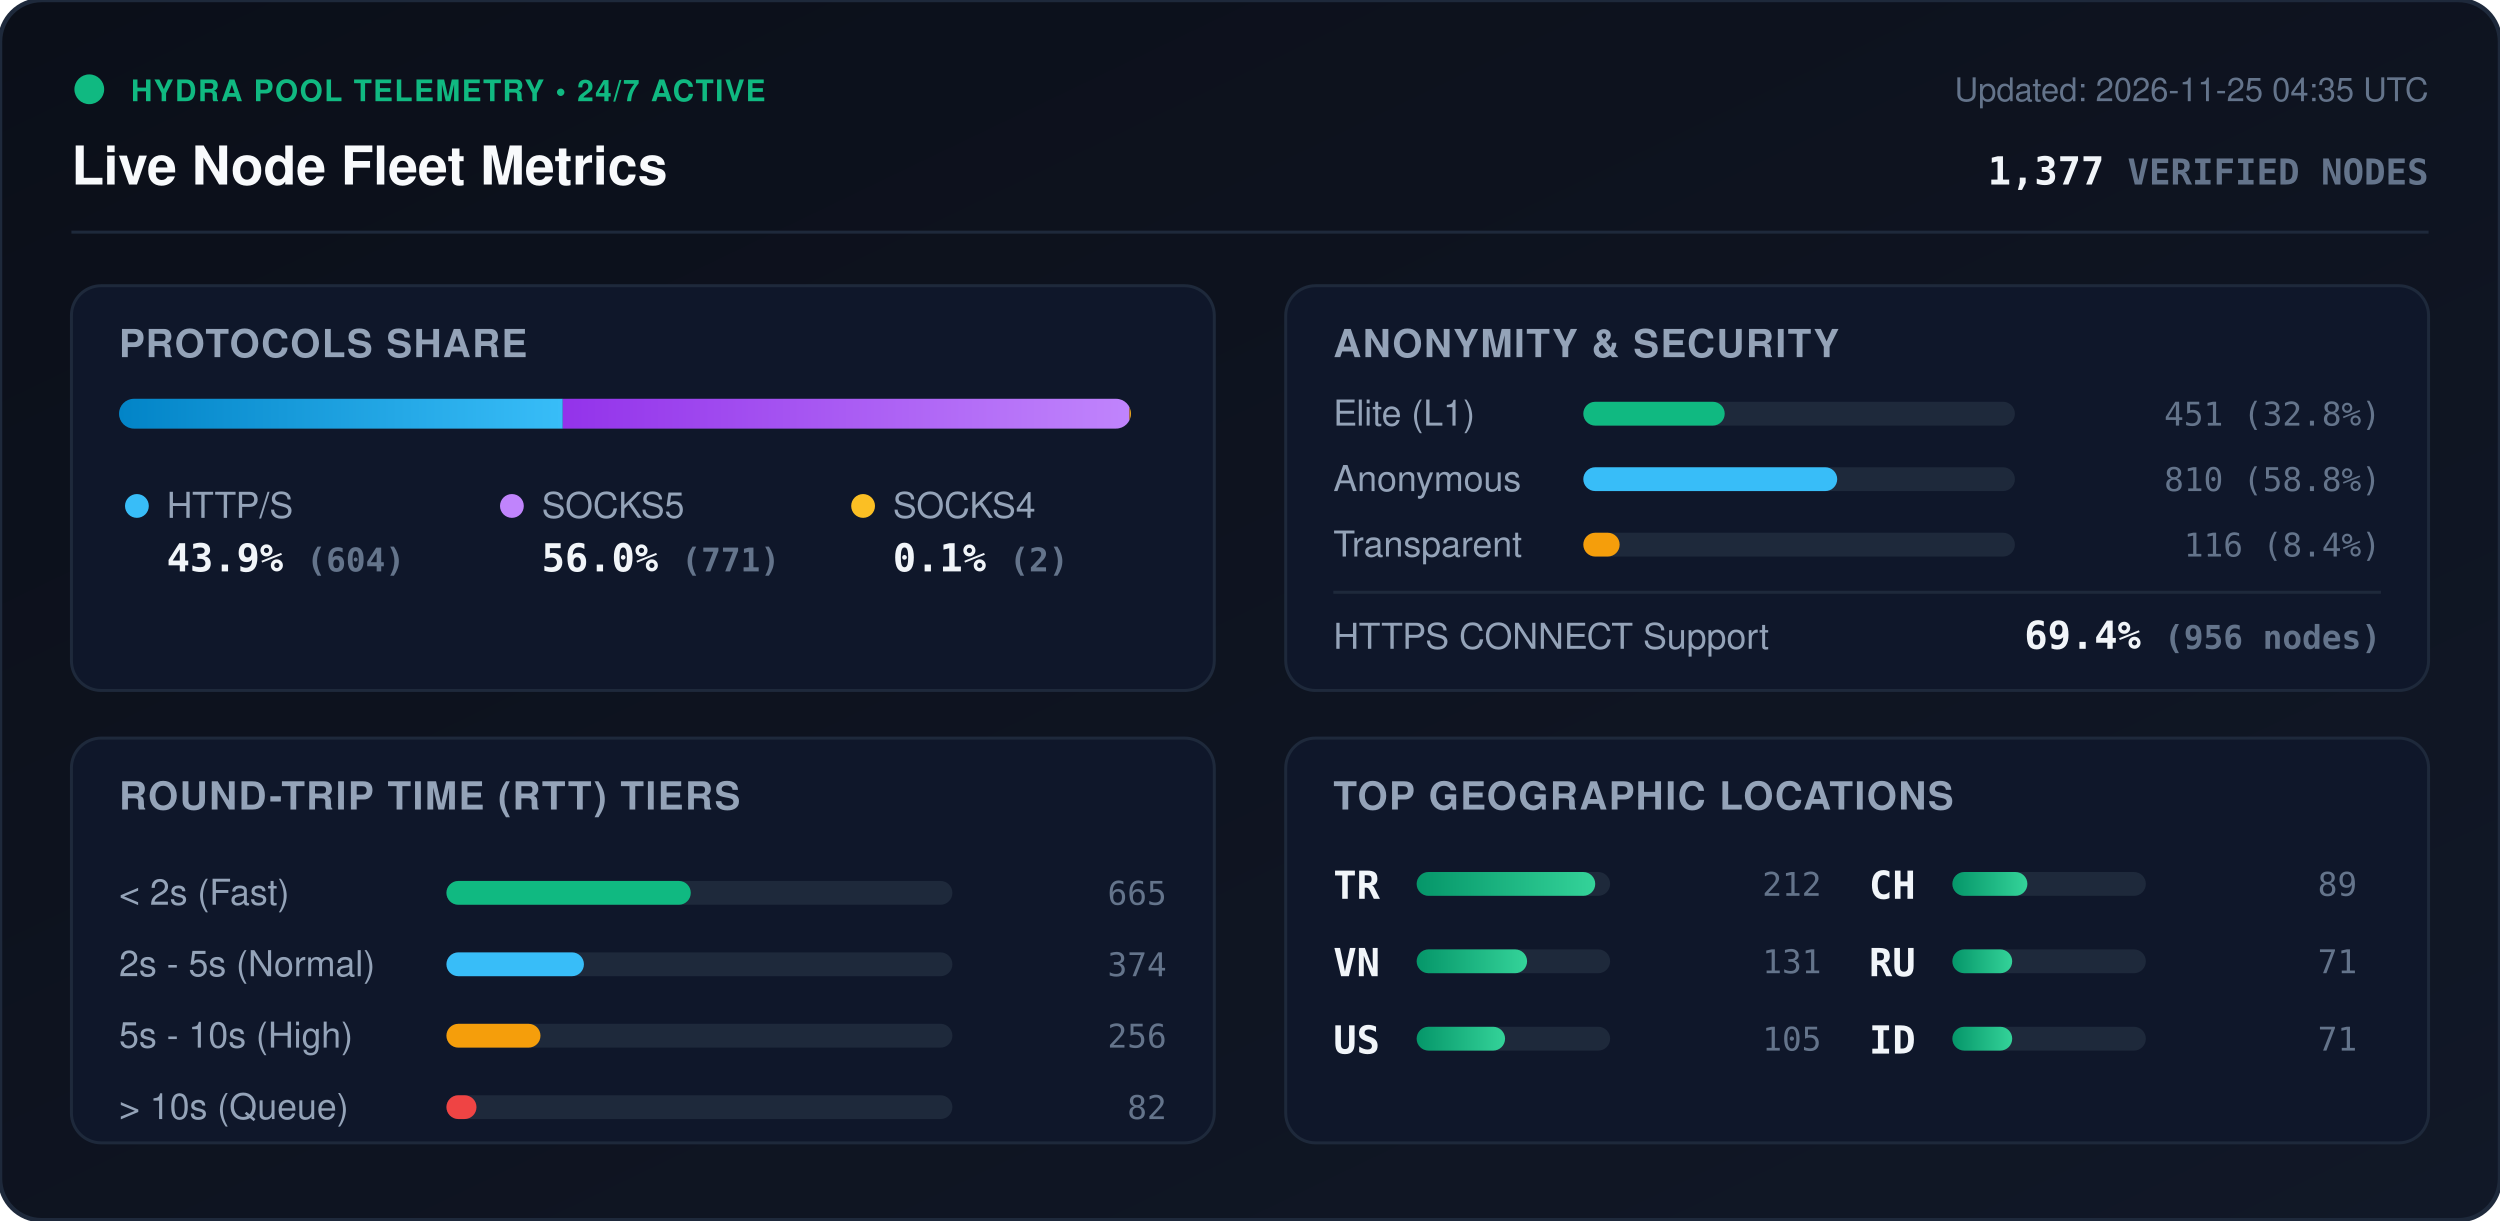
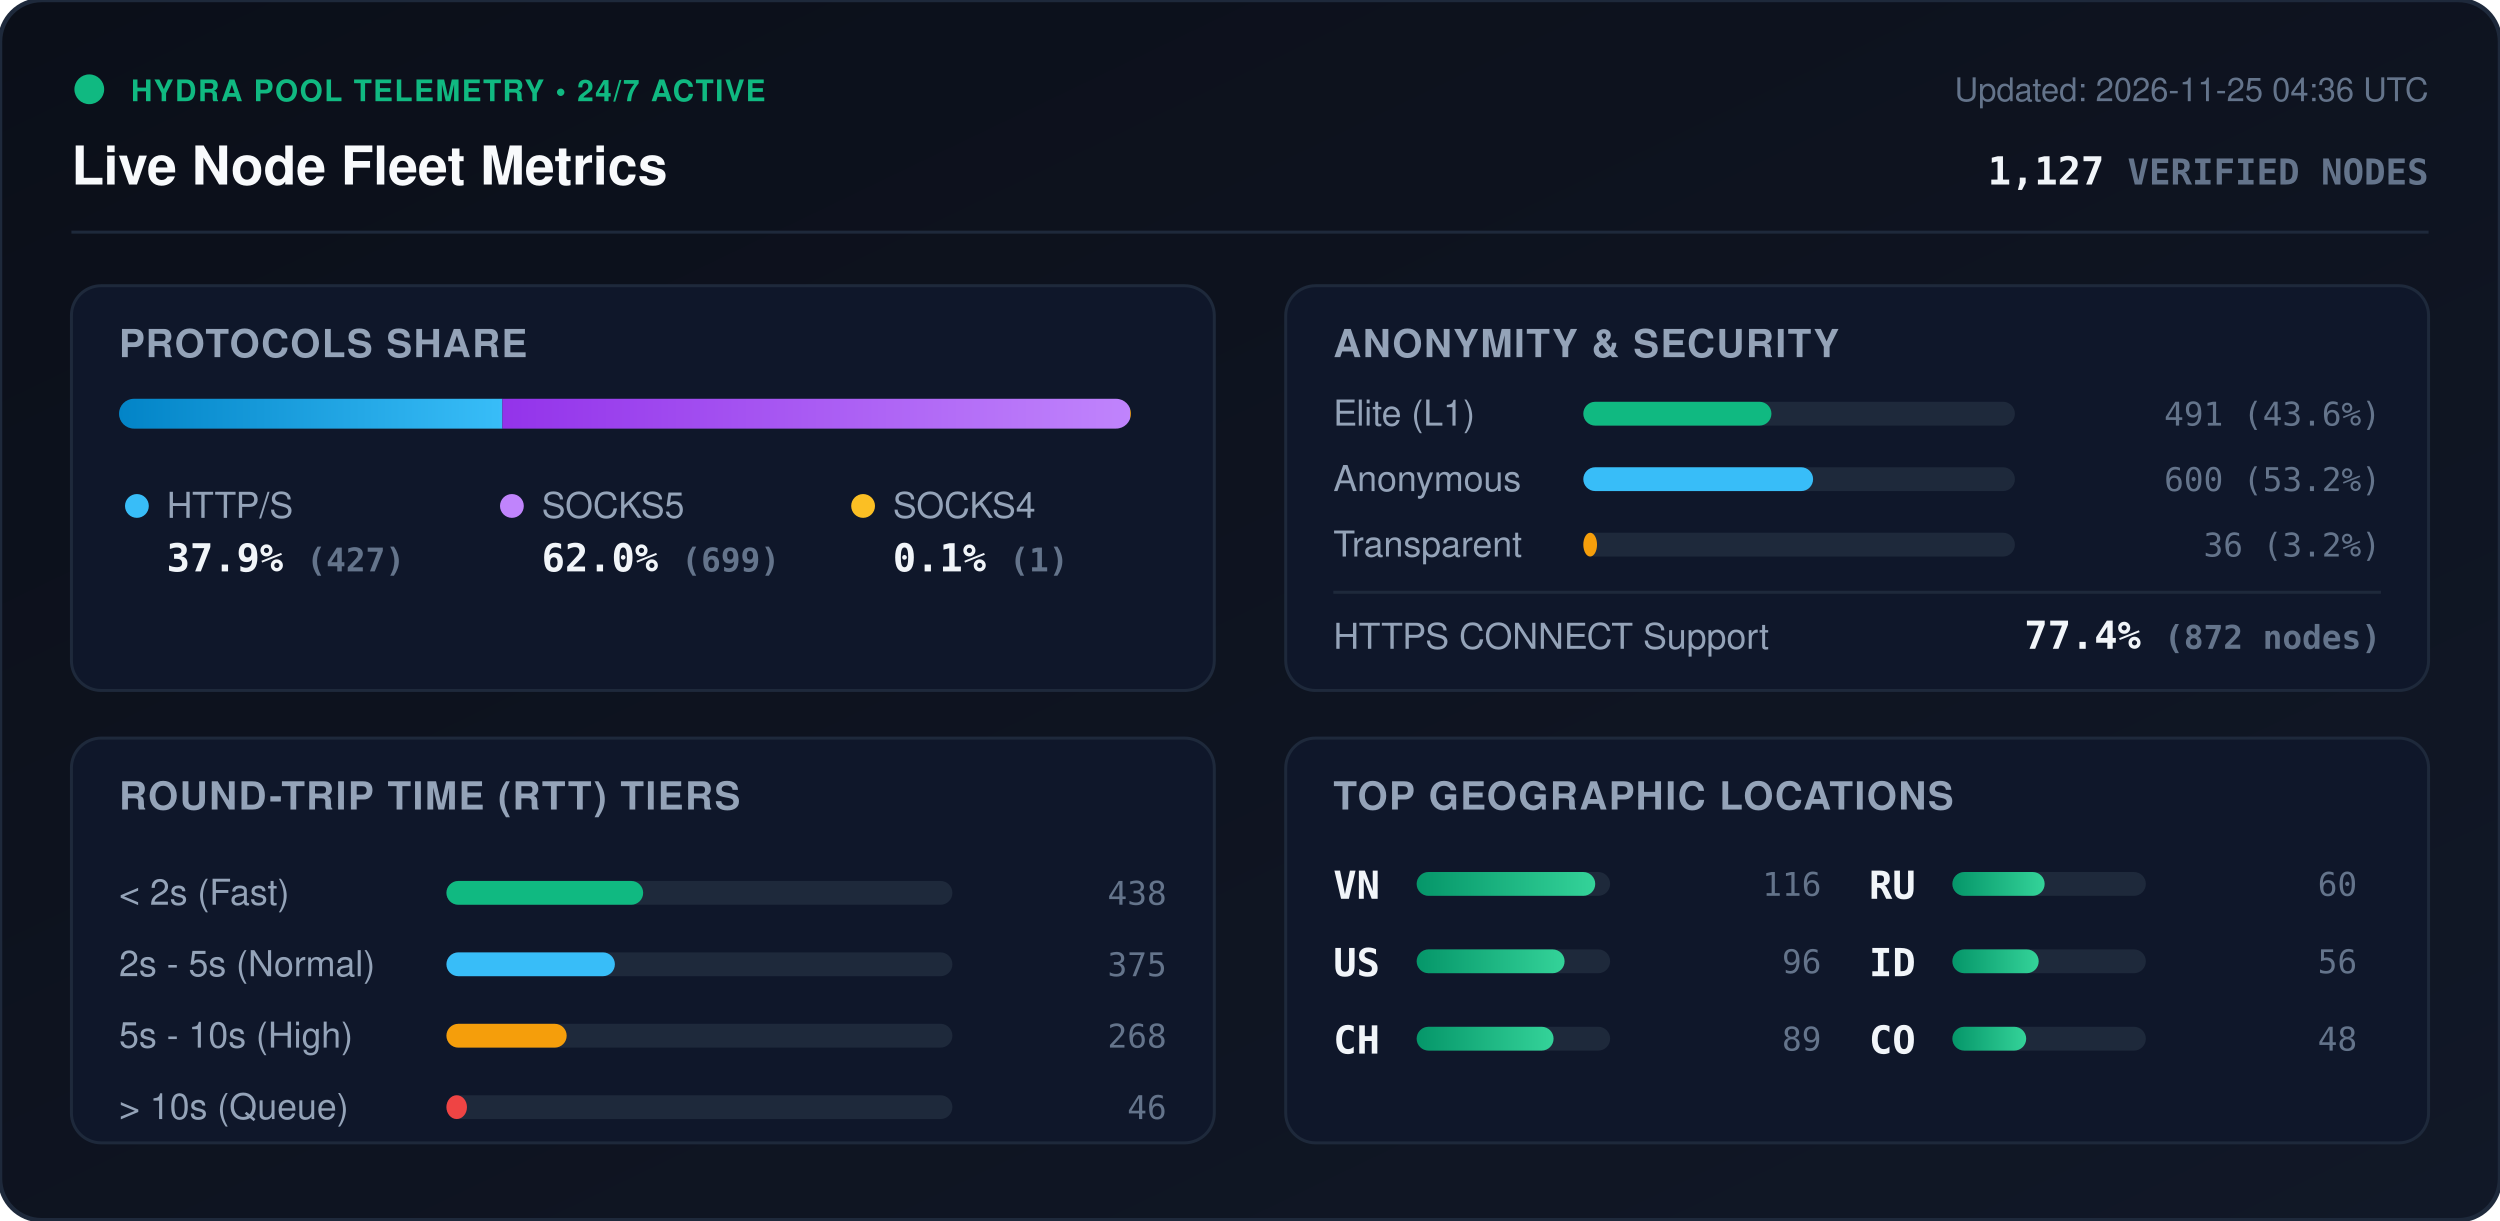
<svg xmlns="http://www.w3.org/2000/svg" viewBox="0 0 840 410" width="840" height="410" style="max-width: 100%; height: auto;">
  <defs>
    <linearGradient id="bg" x1="0%" y1="0%" x2="100%" y2="100%">
      <stop offset="0%" stop-color="#0b0f19" />
      <stop offset="100%" stop-color="#111827" />
    </linearGradient>
    <linearGradient id="bar-http" x1="0%" y1="0%" x2="100%" y2="0%">
      <stop offset="0%" stop-color="#0284c7" />
      <stop offset="100%" stop-color="#38bdf8" />
    </linearGradient>
    <linearGradient id="bar-socks5" x1="0%" y1="0%" x2="100%" y2="0%">
      <stop offset="0%" stop-color="#9333ea" />
      <stop offset="100%" stop-color="#c084fc" />
    </linearGradient>
    <linearGradient id="bar-socks4" x1="0%" y1="0%" x2="100%" y2="0%">
      <stop offset="0%" stop-color="#d97706" />
      <stop offset="100%" stop-color="#fbbf24" />
    </linearGradient>
    <linearGradient id="bar-green" x1="0%" y1="0%" x2="100%" y2="0%">
      <stop offset="0%" stop-color="#059669" />
      <stop offset="100%" stop-color="#34d399" />
    </linearGradient>
    <clipPath id="prog-track-clip">
      <rect width="340.0" height="10" rx="5" />
    </clipPath>
    <style>
      .title { font: 700 18px -apple-system, BlinkMacSystemFont, 'Segoe UI', Helvetica, Arial, sans-serif; fill: #f8fafc; }
      .sub { font: 500 11px -apple-system, BlinkMacSystemFont, 'Segoe UI', Helvetica, Arial, sans-serif; fill: #64748b; }
      .section-hdr { font: 600 13px -apple-system, BlinkMacSystemFont, 'Segoe UI', Helvetica, Arial, sans-serif; fill: #94a3b8; letter-spacing: 0.5px; }
      .metric-val { font: 700 13px -apple-system, BlinkMacSystemFont, 'Segoe UI', Helvetica, Arial, sans-serif; fill: #f1f5f9; }
      .metric-lbl { font: 500 12px -apple-system, BlinkMacSystemFont, 'Segoe UI', Helvetica, Arial, sans-serif; fill: #94a3b8; }
      .badge-txt { font: 700 10px -apple-system, BlinkMacSystemFont, 'Segoe UI', Helvetica, Arial, sans-serif; fill: #10b981; letter-spacing: 0.5px; }
      .mono { font-family: ui-monospace, SFMono-Regular, Menlo, Monaco, Consolas, monospace; }
      .pulse { animation: beacon 2s infinite ease-in-out; }
      @keyframes beacon { 0%, 100% { opacity: 1; } 50% { opacity: 0.35; } }
    </style>
  </defs>
  <rect width="840" height="410" rx="14" fill="url(#bg)" stroke="#1e293b" stroke-width="1.5" />
  <g transform="translate(24, 24)">
    <circle cx="6" cy="6" r="5" fill="#10b981" class="pulse" />
    <text x="20" y="10" class="badge-txt">HYDRA POOL TELEMETRY • 24/7 ACTIVE</text>
    <text x="0" y="38" class="title">Live Node Fleet Metrics</text>
-     <text x="792" y="10" text-anchor="end" class="sub">Updated: 2026-11-25 04:35 UTC</text>
-     <text x="792" y="38" text-anchor="end" class="metric-val mono" fill="#38bdf8">1,377 <tspan font-size="12" fill="#64748b">VERIFIED NODES</tspan>
+     <text x="792" y="10" text-anchor="end" class="sub">Updated: 2026-11-25 04:36 UTC</text>
+     <text x="792" y="38" text-anchor="end" class="metric-val mono" fill="#38bdf8">1,127 <tspan font-size="12" fill="#64748b">VERIFIED NODES</tspan>
    </text>
  </g>
  <line x1="24" y1="78" x2="816" y2="78" stroke="#1e293b" stroke-width="1" />
  <g transform="translate(24, 96)">
    <rect width="384" height="136" rx="10" fill="#0f172a" stroke="#1e293b" />
    <text x="16" y="24" class="section-hdr">PROTOCOLS SHARE</text>
    <g transform="translate(16, 38)">
      <rect width="340.0" height="10" rx="5" fill="#1e293b" />
      <g clip-path="url(#prog-track-clip)">
-         <rect x="0" width="149.1" height="10" fill="url(#bar-http)" />
-         <rect x="149.1" width="190.4" height="10" fill="url(#bar-socks5)" />
-         <rect x="339.5" width="0.5" height="10" fill="url(#bar-socks4)" />
+         <rect x="0" width="128.8" height="10" fill="url(#bar-http)" />
+         <rect x="128.8" width="210.9" height="10" fill="url(#bar-socks5)" />
+         <rect x="339.7" width="0.3" height="10" fill="url(#bar-socks4)" />
      </g>
    </g>
    <g transform="translate(16, 68)">
      <circle cx="6" cy="6" r="4" fill="#38bdf8" />
      <text x="16" y="10" class="metric-lbl">HTTP/S</text>
-       <text x="16" y="28" class="metric-val mono">43.9% <tspan font-size="11" fill="#64748b">(604)</tspan>
+       <text x="16" y="28" class="metric-val mono">37.9% <tspan font-size="11" fill="#64748b">(427)</tspan>
      </text>
      <circle cx="132" cy="6" r="4" fill="#c084fc" />
      <text x="142" y="10" class="metric-lbl">SOCKS5</text>
-       <text x="142" y="28" class="metric-val mono">56.0% <tspan font-size="11" fill="#64748b">(771)</tspan>
+       <text x="142" y="28" class="metric-val mono">62.0% <tspan font-size="11" fill="#64748b">(699)</tspan>
      </text>
      <circle cx="250" cy="6" r="4" fill="#fbbf24" />
      <text x="260" y="10" class="metric-lbl">SOCKS4</text>
-       <text x="260" y="28" class="metric-val mono">0.1% <tspan font-size="11" fill="#64748b">(2)</tspan>
+       <text x="260" y="28" class="metric-val mono">0.1% <tspan font-size="11" fill="#64748b">(1)</tspan>
      </text>
    </g>
  </g>
  <g transform="translate(432, 96)">
    <rect width="384" height="136" rx="10" fill="#0f172a" stroke="#1e293b" />
    <text x="16" y="24" class="section-hdr">ANONYMITY &amp; SECURITY</text>
    <text x="16" y="47" class="metric-lbl">Elite (L1)</text>
    <rect x="100" y="39" width="145.0" height="8" rx="4" fill="#1e293b" />
-     <rect x="100" y="39" width="47.5" height="8" rx="4" fill="#10b981" />
-     <text x="368" y="47" text-anchor="end" class="mono sub" fill="#e2e8f0">451 (32.8%)</text>
+     <rect x="100" y="39" width="63.2" height="8" rx="4" fill="#10b981" />
+     <text x="368" y="47" text-anchor="end" class="mono sub" fill="#e2e8f0">491 (43.6%)</text>
    <text x="16" y="69" class="metric-lbl">Anonymous</text>
    <rect x="100" y="61" width="145.0" height="8" rx="4" fill="#1e293b" />
-     <rect x="100" y="61" width="85.3" height="8" rx="4" fill="#38bdf8" />
-     <text x="368" y="69" text-anchor="end" class="mono sub" fill="#e2e8f0">810 (58.8%)</text>
+     <rect x="100" y="61" width="77.2" height="8" rx="4" fill="#38bdf8" />
+     <text x="368" y="69" text-anchor="end" class="mono sub" fill="#e2e8f0">600 (53.2%)</text>
    <text x="16" y="91" class="metric-lbl">Transparent</text>
    <rect x="100" y="83" width="145.0" height="8" rx="4" fill="#1e293b" />
-     <rect x="100" y="83" width="12.2" height="8" rx="4" fill="#f59e0b" />
-     <text x="368" y="91" text-anchor="end" class="mono sub" fill="#e2e8f0">116 (8.4%)</text>
+     <rect x="100" y="83" width="4.6" height="8" rx="4" fill="#f59e0b" />
+     <text x="368" y="91" text-anchor="end" class="mono sub" fill="#e2e8f0">36 (3.2%)</text>
    <line x1="16" y1="103" x2="368" y2="103" stroke="#1e293b" stroke-width="1" />
    <text x="16" y="122" class="metric-lbl">HTTPS CONNECT Support</text>
-     <text x="368" y="122" text-anchor="end" class="metric-val mono" fill="#34d399">69.4% <tspan font-size="11" fill="#64748b">(956 nodes)</tspan>
+     <text x="368" y="122" text-anchor="end" class="metric-val mono" fill="#34d399">77.4% <tspan font-size="11" fill="#64748b">(872 nodes)</tspan>
    </text>
  </g>
  <g transform="translate(24, 248)">
    <rect width="384" height="136" rx="10" fill="#0f172a" stroke="#1e293b" />
    <text x="16" y="24" class="section-hdr">ROUND-TRIP TIME (RTT) TIERS</text>
    <g transform="translate(16, 42)">
      <text x="0" y="14" class="metric-lbl">&lt; 2s (Fast)</text>
      <rect x="110" y="6" width="170" height="8" rx="4" fill="#1e293b" />
-       <rect x="110" y="6" width="82.1" height="8" rx="4" fill="#10b981" />
-       <text x="352" y="14" text-anchor="end" class="mono sub">665</text>
+       <rect x="110" y="6" width="66.1" height="8" rx="4" fill="#10b981" />
+       <text x="352" y="14" text-anchor="end" class="mono sub">438</text>
      <text x="0" y="38" class="metric-lbl">2s - 5s (Normal)</text>
      <rect x="110" y="30" width="170" height="8" rx="4" fill="#1e293b" />
-       <rect x="110" y="30" width="46.2" height="8" rx="4" fill="#38bdf8" />
-       <text x="352" y="38" text-anchor="end" class="mono sub">374</text>
+       <rect x="110" y="30" width="56.6" height="8" rx="4" fill="#38bdf8" />
+       <text x="352" y="38" text-anchor="end" class="mono sub">375</text>
      <text x="0" y="62" class="metric-lbl">5s - 10s (High)</text>
      <rect x="110" y="54" width="170" height="8" rx="4" fill="#1e293b" />
-       <rect x="110" y="54" width="31.6" height="8" rx="4" fill="#f59e0b" />
-       <text x="352" y="62" text-anchor="end" class="mono sub">256</text>
+       <rect x="110" y="54" width="40.4" height="8" rx="4" fill="#f59e0b" />
+       <text x="352" y="62" text-anchor="end" class="mono sub">268</text>
      <text x="0" y="86" class="metric-lbl">&gt; 10s (Queue)</text>
      <rect x="110" y="78" width="170" height="8" rx="4" fill="#1e293b" />
-       <rect x="110" y="78" width="10.1" height="8" rx="4" fill="#ef4444" />
-       <text x="352" y="86" text-anchor="end" class="mono sub">82</text>
+       <rect x="110" y="78" width="6.9" height="8" rx="4" fill="#ef4444" />
+       <text x="352" y="86" text-anchor="end" class="mono sub">46</text>
    </g>
  </g>
  <g transform="translate(432, 248)">
    <rect width="384" height="136" rx="10" fill="#0f172a" stroke="#1e293b" />
    <text x="16" y="24" class="section-hdr">TOP GEOGRAPHIC LOCATIONS</text>
    <g transform="translate(16, 42)">
      <g transform="translate(0, 0)">
-         <text x="0" y="12" class="mono metric-val" font-size="12">TR</text>
+         <text x="0" y="12" class="mono metric-val" font-size="12">VN</text>
        <rect x="28" y="3" width="65" height="8" rx="4" fill="#1e293b" />
        <rect x="28" y="3" width="60.0" height="8" rx="4" fill="url(#bar-green)" />
-         <text x="164" y="11" text-anchor="end" class="mono sub">212</text>
+         <text x="164" y="11" text-anchor="end" class="mono sub">116</text>
      </g>
      <g transform="translate(0, 26)">
-         <text x="0" y="12" class="mono metric-val" font-size="12">VN</text>
+         <text x="0" y="12" class="mono metric-val" font-size="12">US</text>
        <rect x="28" y="3" width="65" height="8" rx="4" fill="#1e293b" />
-         <rect x="28" y="3" width="37.1" height="8" rx="4" fill="url(#bar-green)" />
-         <text x="164" y="11" text-anchor="end" class="mono sub">131</text>
+         <rect x="28" y="3" width="49.7" height="8" rx="4" fill="url(#bar-green)" />
+         <text x="164" y="11" text-anchor="end" class="mono sub">96</text>
      </g>
      <g transform="translate(0, 52)">
-         <text x="0" y="12" class="mono metric-val" font-size="12">US</text>
+         <text x="0" y="12" class="mono metric-val" font-size="12">CH</text>
        <rect x="28" y="3" width="65" height="8" rx="4" fill="#1e293b" />
-         <rect x="28" y="3" width="29.7" height="8" rx="4" fill="url(#bar-green)" />
-         <text x="164" y="11" text-anchor="end" class="mono sub">105</text>
+         <rect x="28" y="3" width="46.0" height="8" rx="4" fill="url(#bar-green)" />
+         <text x="164" y="11" text-anchor="end" class="mono sub">89</text>
      </g>
      <g transform="translate(180, 0)">
-         <text x="0" y="12" class="mono metric-val" font-size="12">CH</text>
+         <text x="0" y="12" class="mono metric-val" font-size="12">RU</text>
        <rect x="28" y="3" width="65" height="8" rx="4" fill="#1e293b" />
-         <rect x="28" y="3" width="25.2" height="8" rx="4" fill="url(#bar-green)" />
-         <text x="164" y="11" text-anchor="end" class="mono sub">89</text>
+         <rect x="28" y="3" width="31.0" height="8" rx="4" fill="url(#bar-green)" />
+         <text x="164" y="11" text-anchor="end" class="mono sub">60</text>
      </g>
      <g transform="translate(180, 26)">
-         <text x="0" y="12" class="mono metric-val" font-size="12">RU</text>
+         <text x="0" y="12" class="mono metric-val" font-size="12">ID</text>
        <rect x="28" y="3" width="65" height="8" rx="4" fill="#1e293b" />
-         <rect x="28" y="3" width="20.1" height="8" rx="4" fill="url(#bar-green)" />
-         <text x="164" y="11" text-anchor="end" class="mono sub">71</text>
+         <rect x="28" y="3" width="29.0" height="8" rx="4" fill="url(#bar-green)" />
+         <text x="164" y="11" text-anchor="end" class="mono sub">56</text>
      </g>
      <g transform="translate(180, 52)">
-         <text x="0" y="12" class="mono metric-val" font-size="12">ID</text>
+         <text x="0" y="12" class="mono metric-val" font-size="12">CO</text>
        <rect x="28" y="3" width="65" height="8" rx="4" fill="#1e293b" />
-         <rect x="28" y="3" width="20.1" height="8" rx="4" fill="url(#bar-green)" />
-         <text x="164" y="11" text-anchor="end" class="mono sub">71</text>
+         <rect x="28" y="3" width="24.8" height="8" rx="4" fill="url(#bar-green)" />
+         <text x="164" y="11" text-anchor="end" class="mono sub">48</text>
      </g>
    </g>
  </g>
</svg>
